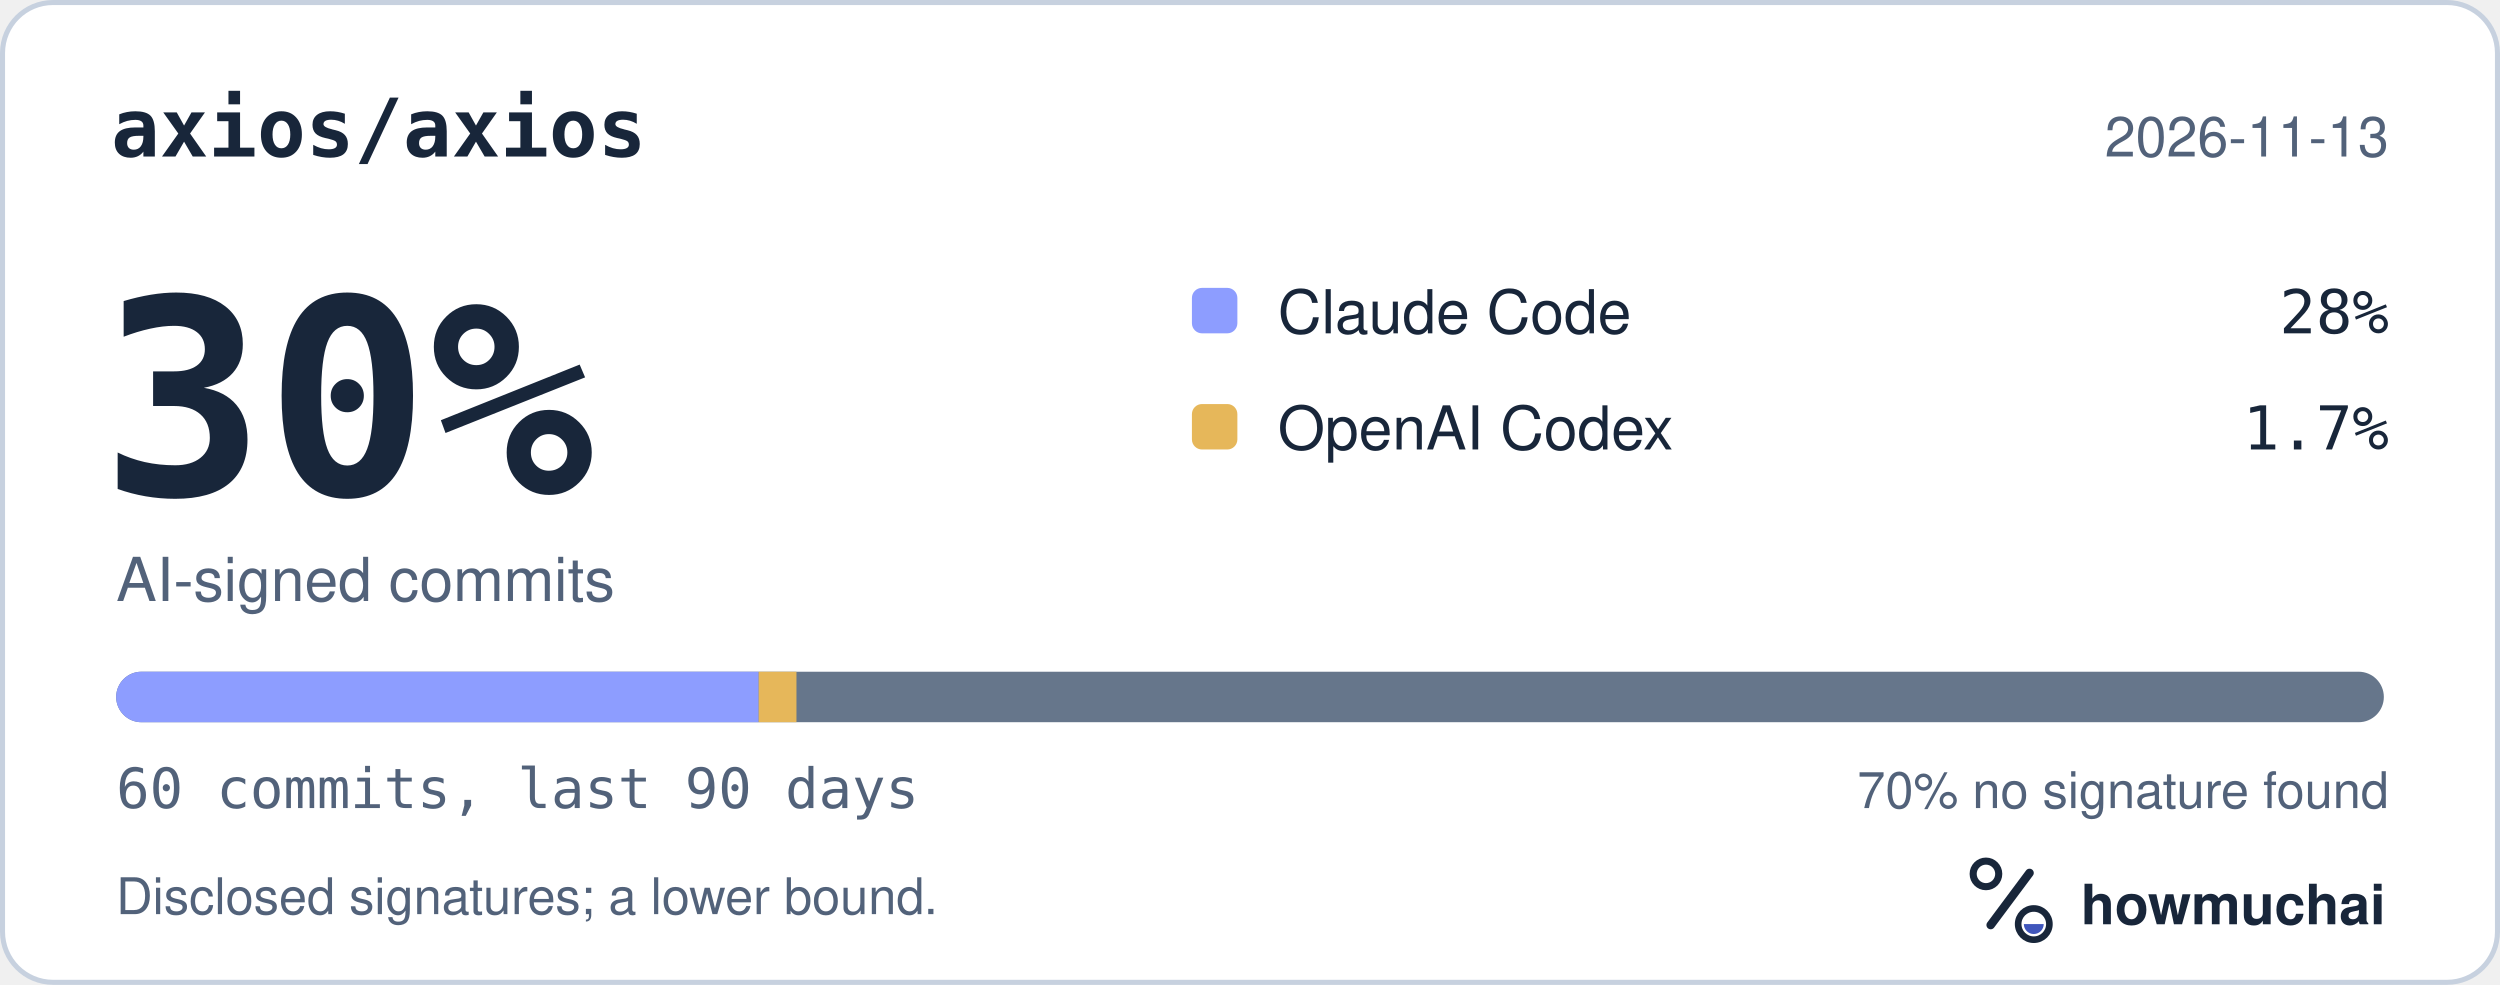
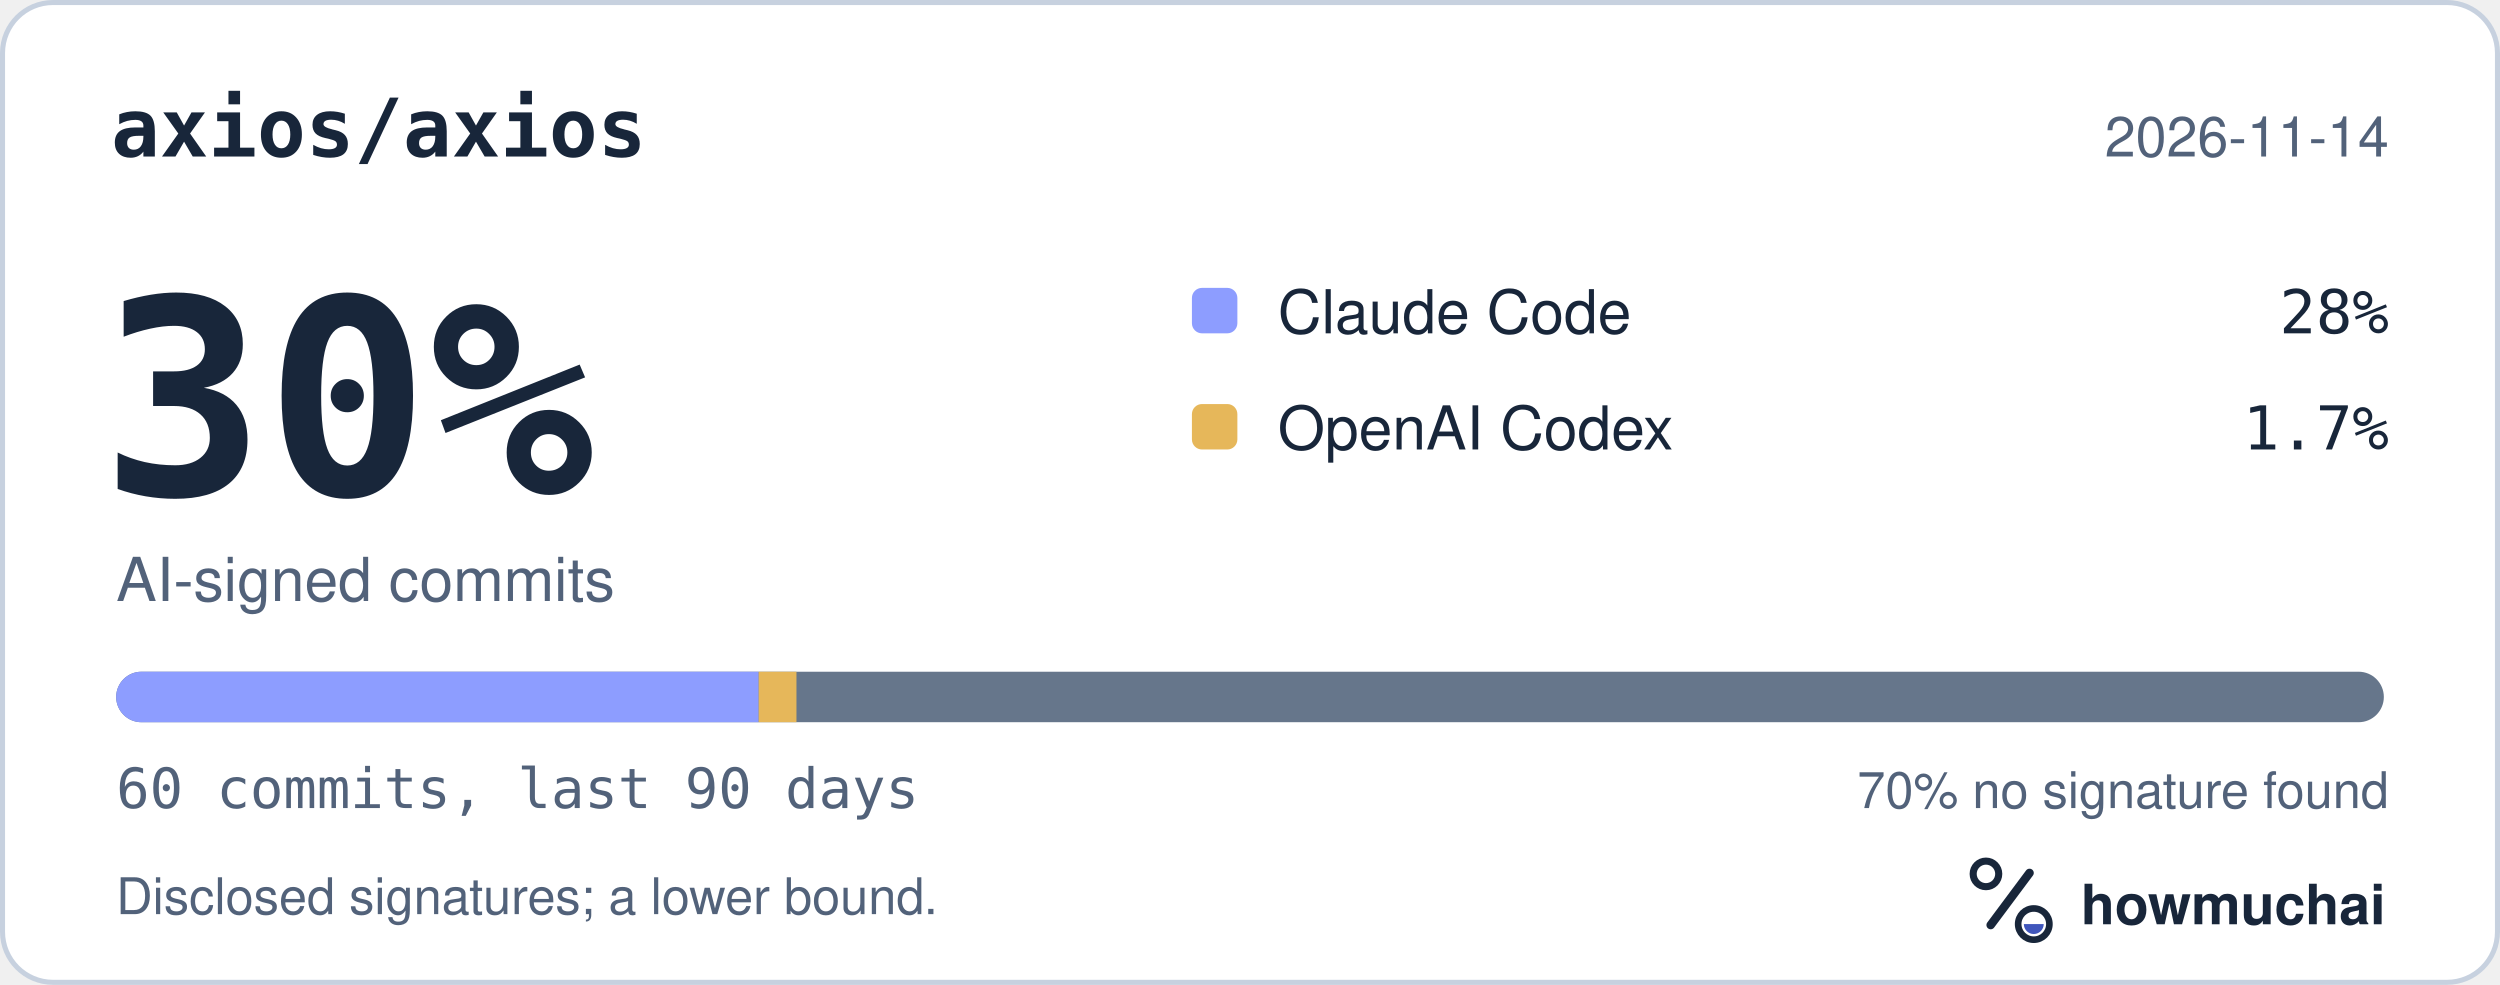
<svg xmlns="http://www.w3.org/2000/svg" width="495" height="195" viewBox="0 0 495 195" role="img" aria-labelledby="hm-t hm-d">
  <rect x="0.5" y="0.5" width="494" height="194" rx="10" fill="#FFFFFF" stroke="#C7D1DF" />
  <text x="22" y="31" fill="#18263A" font-family="ui-monospace, SF Mono, Menlo, Consolas, IBM Plex Mono, monospace" font-size="16" font-weight="600">axios/axios</text>
-   <text x="473" y="31" fill="#52627A" font-family="-apple-system, BlinkMacSystemFont, Segoe UI, Helvetica, Arial, Fira Sans, sans-serif" font-size="11" text-anchor="end">2026-11-13</text>
+   <text x="473" y="31" fill="#52627A" font-family="-apple-system, BlinkMacSystemFont, Segoe UI, Helvetica, Arial, Fira Sans, sans-serif" font-size="11" text-anchor="end">2026-11-14</text>
  <text x="20" y="98" fill="#18263A" font-family="ui-monospace, SF Mono, Menlo, Consolas, IBM Plex Mono, monospace" font-size="54" font-weight="700">30%</text>
  <text x="23" y="119" fill="#52627A" font-family="-apple-system, BlinkMacSystemFont, Segoe UI, Helvetica, Arial, Fira Sans, sans-serif" font-size="12">AI-signed commits</text>
  <rect x="236" y="57" width="9" height="9" rx="2" fill="#8D9DFF" />
  <text x="253" y="66" fill="#18263A" font-family="-apple-system, BlinkMacSystemFont, Segoe UI, Helvetica, Arial, Fira Sans, sans-serif" font-size="12">Claude Code</text>
  <text x="473" y="66" fill="#18263A" font-family="ui-monospace, SF Mono, Menlo, Consolas, IBM Plex Mono, monospace" font-size="12" text-anchor="end">28%</text>
  <rect x="236" y="80" width="9" height="9" rx="2" fill="#E6B75A" />
  <text x="253" y="89" fill="#18263A" font-family="-apple-system, BlinkMacSystemFont, Segoe UI, Helvetica, Arial, Fira Sans, sans-serif" font-size="12">OpenAI Codex</text>
  <text x="473" y="89" fill="#18263A" font-family="ui-monospace, SF Mono, Menlo, Consolas, IBM Plex Mono, monospace" font-size="12" text-anchor="end">1.7%</text>
  <defs>
    <clipPath id="hm-bar">
      <rect x="23" y="133" width="449" height="10" rx="5" />
    </clipPath>
  </defs>
  <rect x="23" y="133" width="449" height="10" rx="5" fill="#66768B" />
  <g clip-path="url(#hm-bar)">
    <rect x="23.00" y="133" width="127.22" height="10" fill="#8D9DFF" />
    <rect x="150.22" y="133" width="7.48" height="10" fill="#E6B75A" />
  </g>
  <text x="23" y="160" fill="#52627A" font-family="ui-monospace, SF Mono, Menlo, Consolas, IBM Plex Mono, monospace" font-size="11">60 commits, last 90 days</text>
  <text x="473" y="160" fill="#52627A" font-family="-apple-system, BlinkMacSystemFont, Segoe UI, Helvetica, Arial, Fira Sans, sans-serif" font-size="10" text-anchor="end">70% no signature found</text>
  <text x="23" y="181" fill="#52627A" font-family="-apple-system, BlinkMacSystemFont, Segoe UI, Helvetica, Arial, Fira Sans, sans-serif" font-size="10">Disclosed signatures; a lower bound.</text>
  <g transform="translate(386 166) scale(0.046875)">
    <circle cx="154" cy="150" r="54" fill="none" stroke="#18263A" stroke-width="30" />
    <path d="M174 366 338 146" fill="none" stroke="#18263A" stroke-width="36" stroke-linecap="round" />
    <circle cx="356" cy="362" r="66" fill="none" stroke="#18263A" stroke-width="28" />
    <path d="M314 362a42 42 0 0 0 84 0Z" fill="#4056BC" />
  </g>
  <text x="412" y="183" fill="#18263A" font-family="-apple-system, BlinkMacSystemFont, Segoe UI, Helvetica, Arial, Fira Sans, sans-serif" font-size="11" font-weight="650">howmuchai</text>
</svg>
